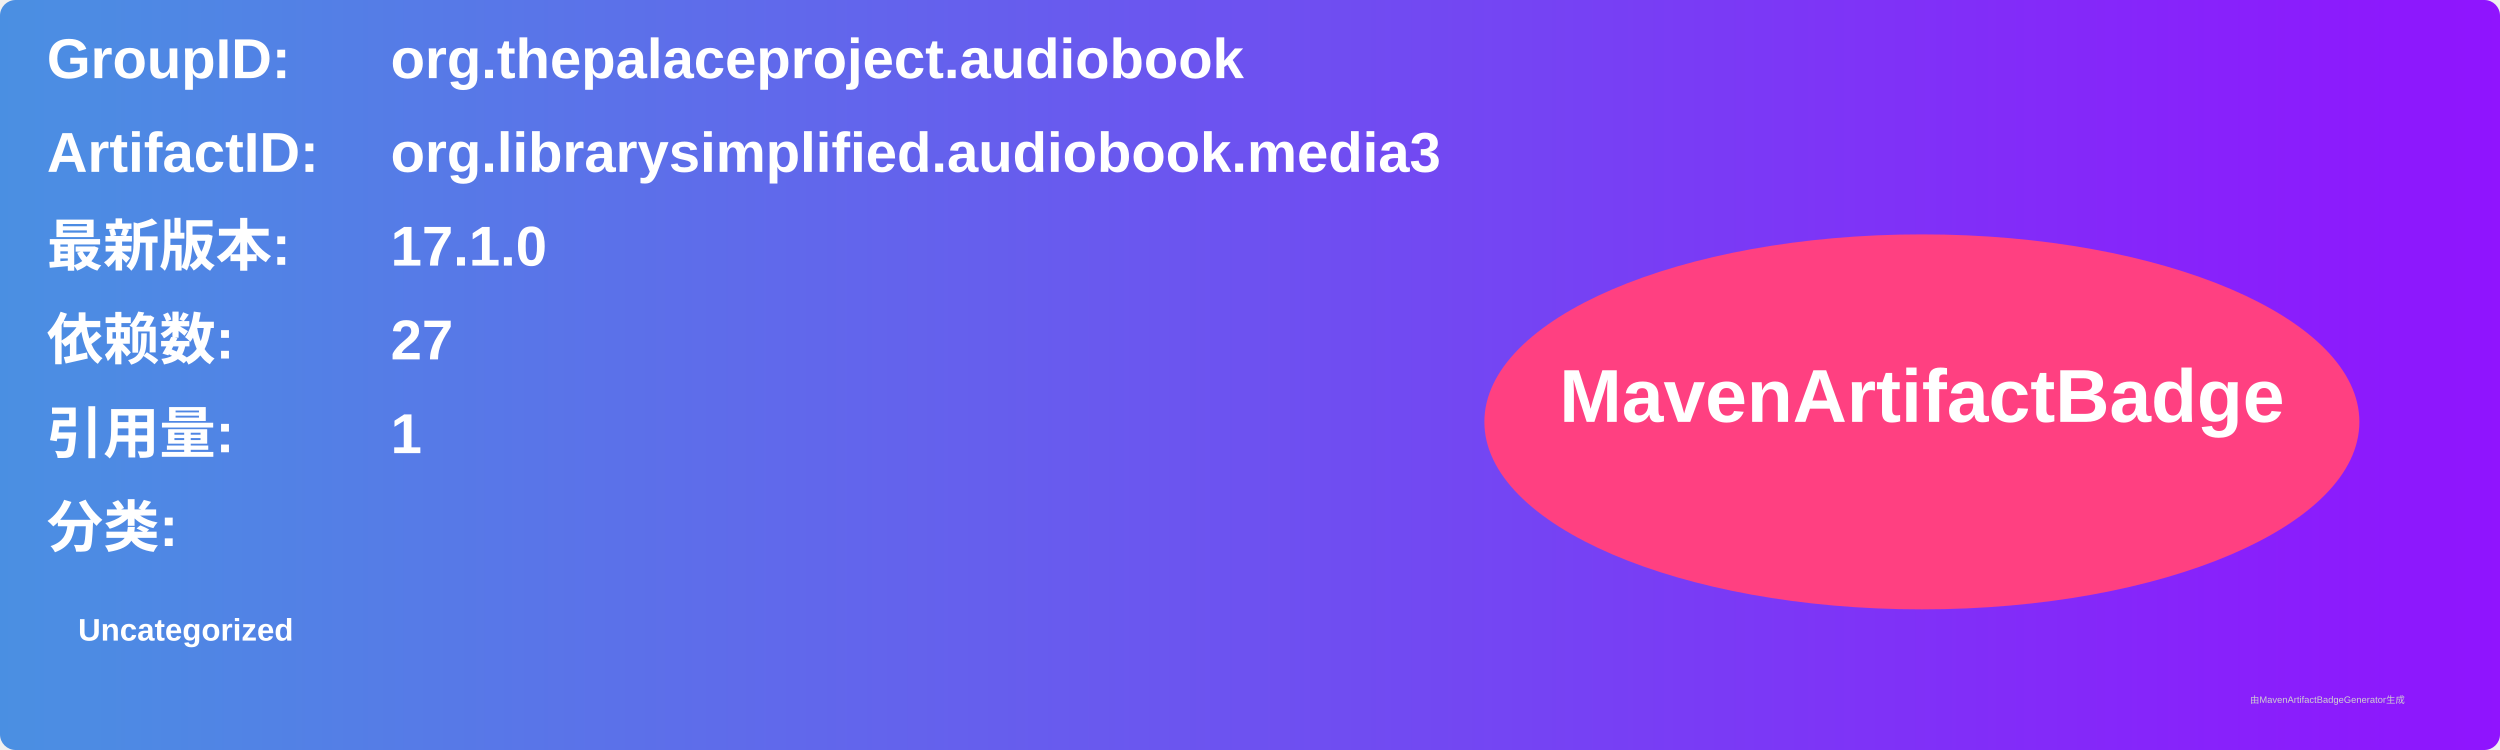
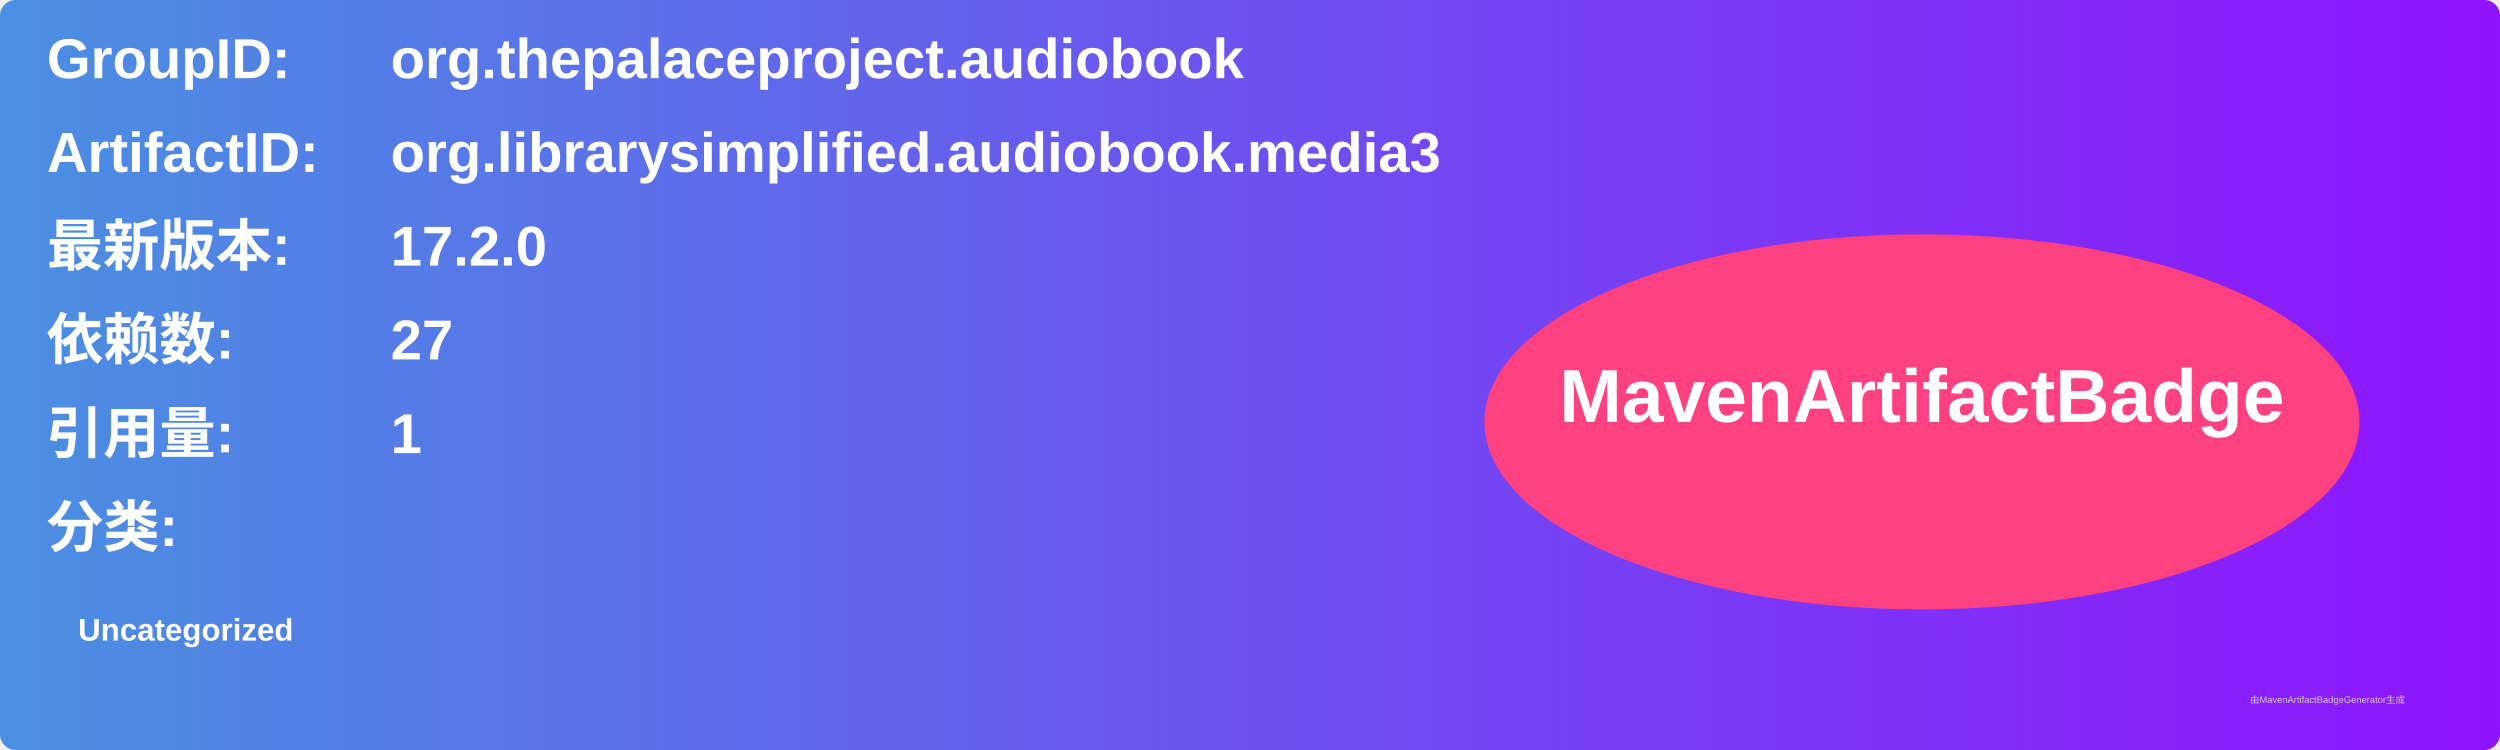
<svg xmlns="http://www.w3.org/2000/svg" width="800" height="240" viewBox="0 0 800 240">
  <linearGradient id="grad" x1="0%" y1="0%" x2="100%" y2="0%">
    <stop offset="0%" stop-color="#4a90e2" />
    <stop offset="100%" stop-color="#9013fe" />
  </linearGradient>
  <rect width="100%" height="100%" rx="5" ry="5" fill="url(#grad)" />
  <g transform="translate(15, 15)">
    <text x="0" y="10" font-family="Arial" font-size="18" fill="white" font-weight="bold" width="260">GroupID:</text>
    <text x="110" y="10" font-family="Arial" font-size="18" fill="white" font-weight="bold" width="460">org.thepalaceproject.audiobook</text>
    <text x="0" y="40" font-family="Arial" font-size="18" fill="white" font-weight="bold" width="260">ArtifactID:</text>
    <text x="110" y="40" font-family="Arial" font-size="18" fill="white" font-weight="bold" width="460">org.librarysimplified.audiobook.media3</text>
    <text x="0" y="70" font-family="Arial" font-size="18" fill="white" font-weight="bold">最新版本:</text>
    <text x="110" y="70" font-family="Arial" font-size="18" fill="white" font-weight="bold">
-       <tspan font-weight="bold">17.1.0</tspan>
+       <tspan font-weight="bold">17.2.0</tspan>
    </text>
    <text x="0" y="100" font-family="Arial" font-size="18" fill="white" font-weight="bold">依赖数: </text>
    <text x="110" y="100" font-family="Arial" font-size="18" fill="white">
      <tspan font-weight="bold">27</tspan>
    </text>
    <text x="0" y="130" font-family="Arial" font-size="18" fill="white" font-weight="bold">引用量: </text>
    <text x="110" y="130" font-family="Arial" font-size="18" fill="white">
      <tspan font-weight="bold">1</tspan>
    </text>
    <text x="0" y="160" font-family="Arial" font-size="18" fill="white" font-weight="bold">分类:</text>
    <text x="10" y="190" font-family="Arial" font-size="10" fill="white">
      <tspan font-weight="bold">Uncategorized</tspan>
    </text>
    <ellipse cx="600" cy="120" rx="140" ry="60" fill="#ff4081" />
    <text x="600" y="120" text-anchor="middle" font-family="Arial" font-size="24" fill="white" font-weight="bold">MavenArtifactBadge</text>
  </g>
  <text x="720" y="225" font-family="Arial" font-size="3" fill="#d0d0d0">由MavenArtifactBadgeGenerator生成</text>
</svg>
